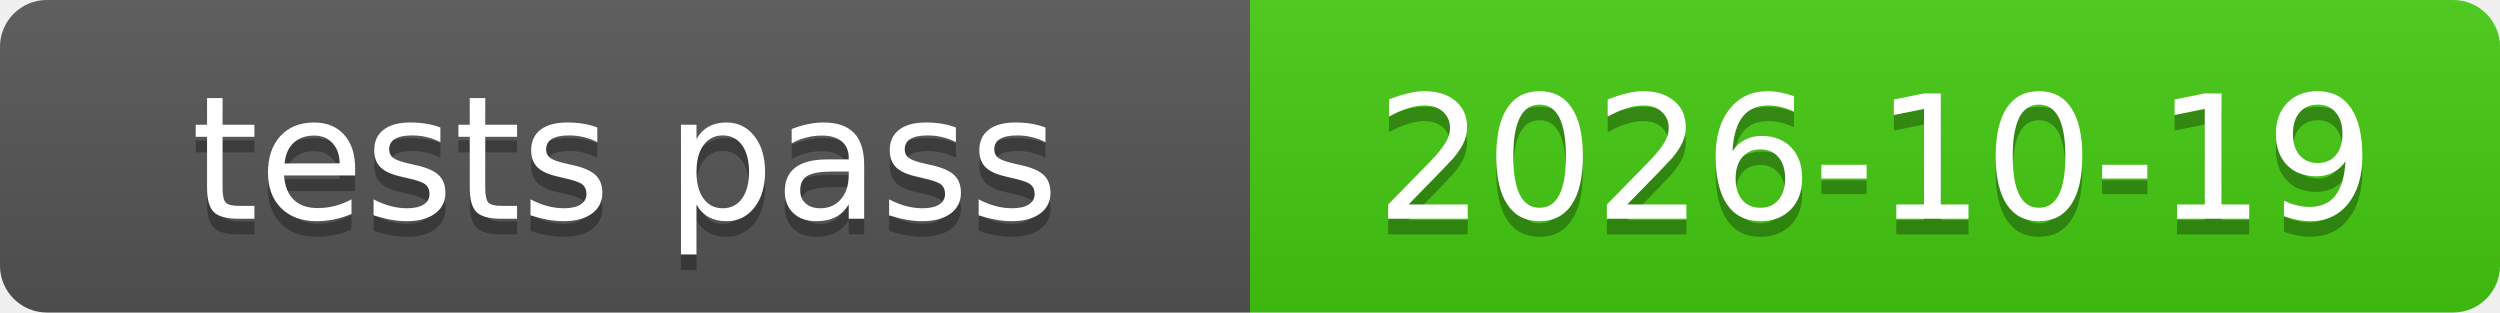
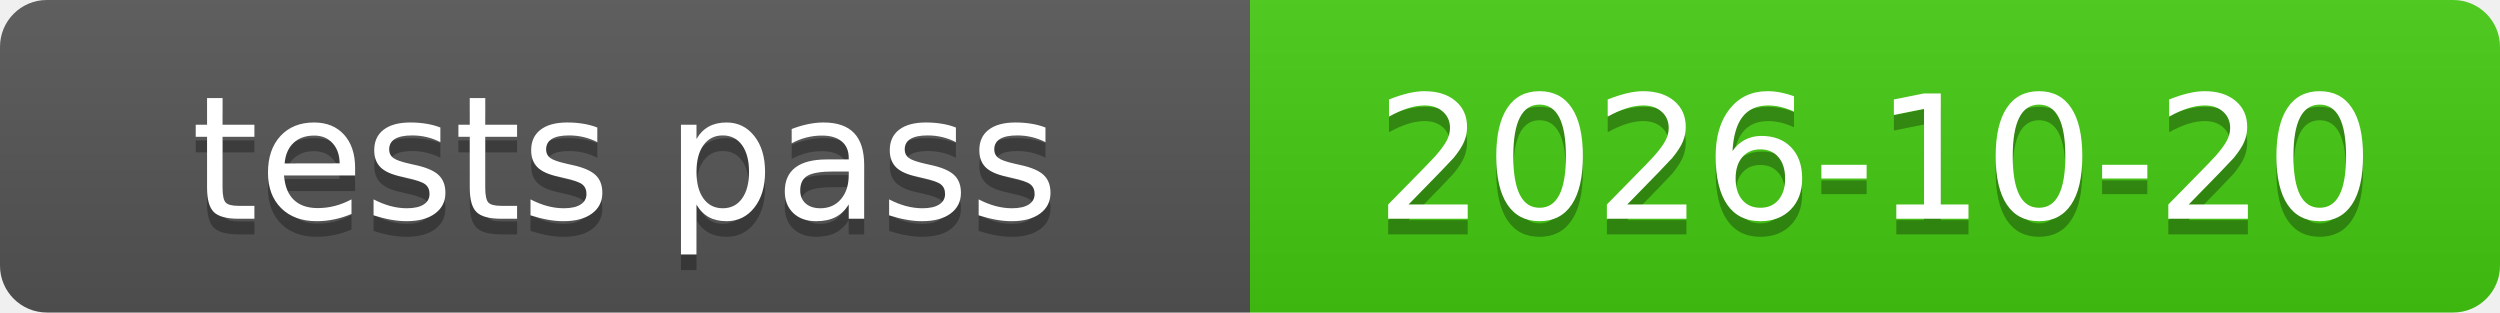
<svg xmlns="http://www.w3.org/2000/svg" xmlns:xlink="http://www.w3.org/1999/xlink" width="160" height="20" role="img">
-   <a target="_blank" xlink:href="https://github.com/symbolic-labs-pub/freedom-that-lasts/commit/5b635acd9b6bd9f993342ce65e53e9638431e628">
+   <a target="_blank" xlink:href="https://github.com/symbolic-labs-pub/freedom-that-lasts/commit/3c2ebe73598c5e9d06dc1ca6b6393723d18ef2a8">
    <linearGradient id="s" x2="0" y2="100%">
      <stop offset="0" stop-color="#bbb" stop-opacity=".1" />
      <stop offset="1" stop-opacity=".1" />
    </linearGradient>
    <clipPath id="r">
      <rect width="160" height="20" rx="3" fill="#fff" />
    </clipPath>
    <g clip-path="url(#r)">
      <rect width="80" height="20" fill="#555" />
      <rect x="80" width="80" height="20" fill="#4c1" />
      <rect width="160" height="20" fill="url(#s)" />
    </g>
    <g fill="#fff" text-anchor="middle" font-family="Verdana,Geneva,DejaVu Sans,sans-serif" text-rendering="geometricPrecision" font-size="110">
      <text aria-hidden="true" x="400.0" y="150" fill="#010101" fill-opacity=".3" transform="scale(.1)" textLength="700">tests pass</text>
      <text x="400.0" y="140" transform="scale(.1)" fill="#fff" textLength="700">tests pass</text>
-       <text aria-hidden="true" x="1200.0" y="150" fill="#010101" fill-opacity=".3" transform="scale(.1)" textLength="700">2026-10-19</text>
-       <text x="1200.0" y="140" transform="scale(.1)" fill="#fff" textLength="700">2026-10-19</text>
+       <text aria-hidden="true" x="1200.0" y="150" fill="#010101" fill-opacity=".3" transform="scale(.1)" textLength="700">2026-10-20</text>
+       <text x="1200.0" y="140" transform="scale(.1)" fill="#fff" textLength="700">2026-10-20</text>
    </g>
  </a>
</svg>
